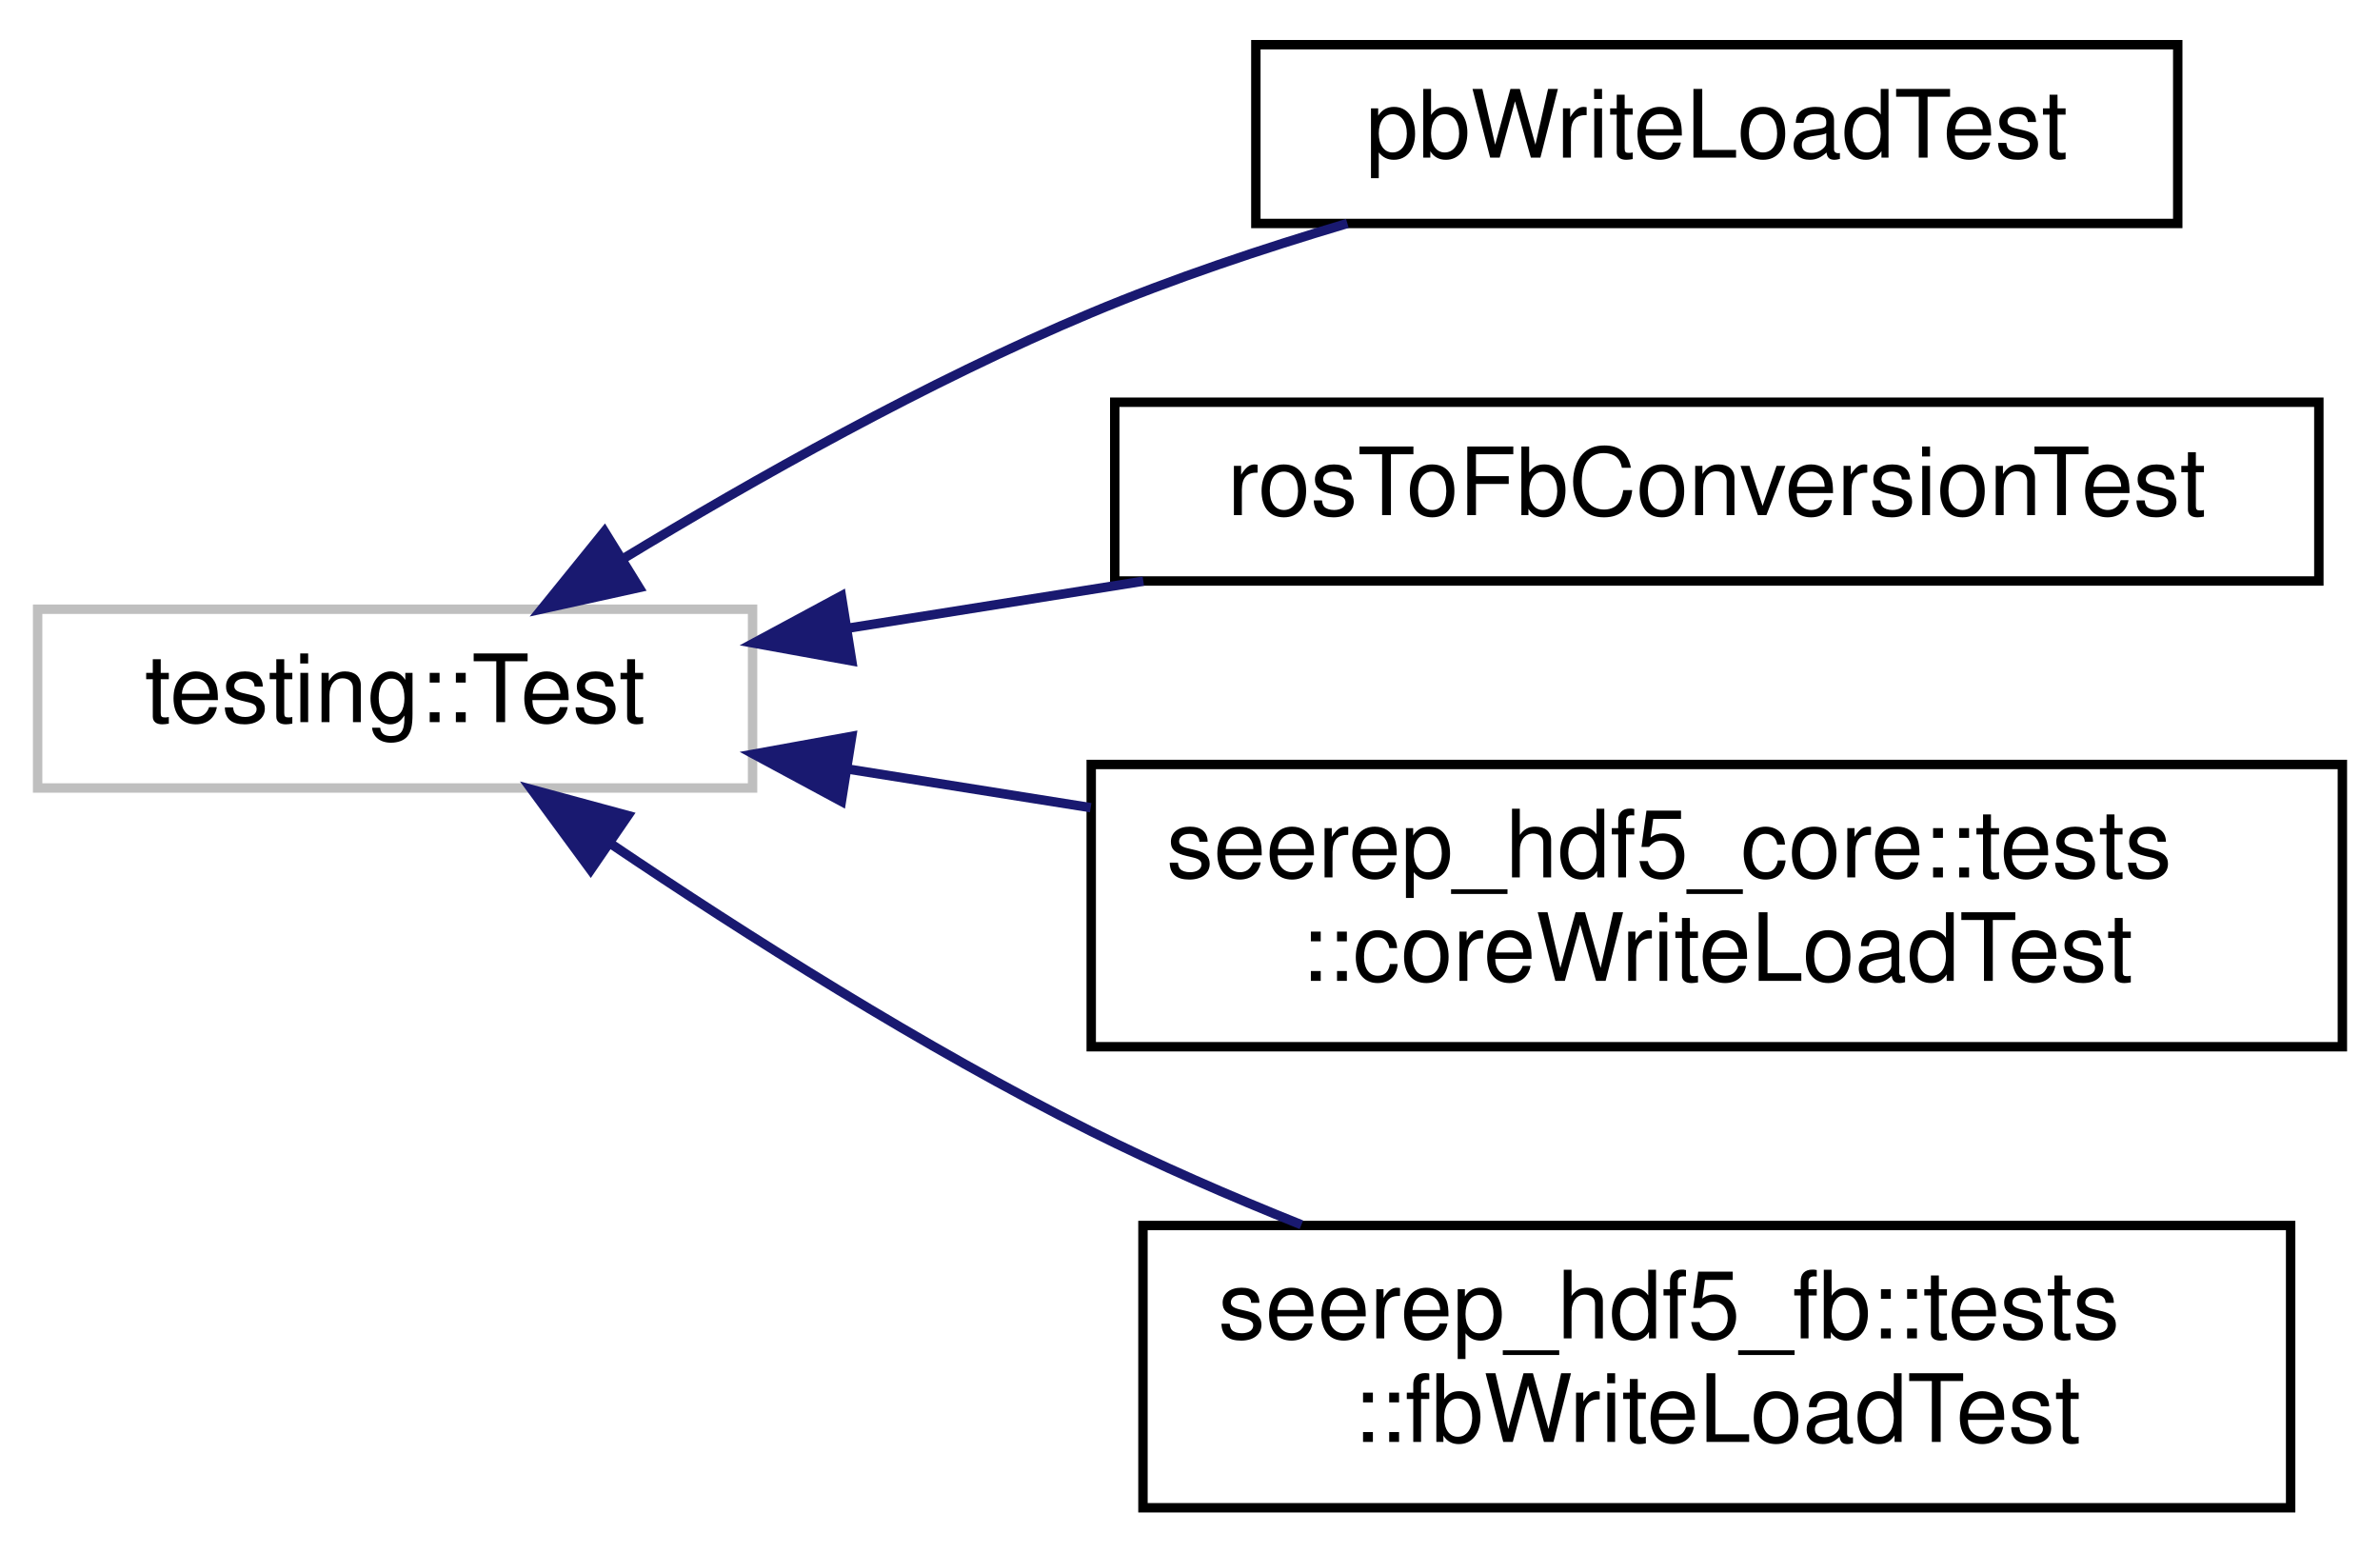
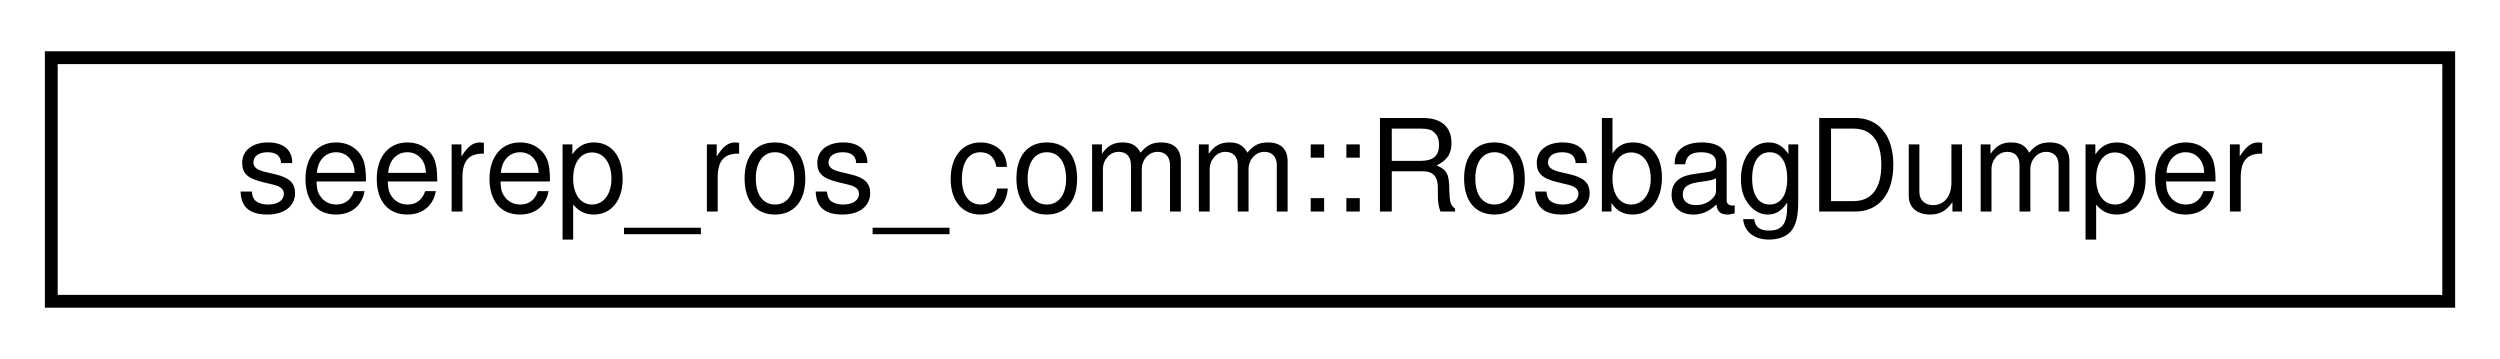
- <svg xmlns="http://www.w3.org/2000/svg" xmlns:xlink="http://www.w3.org/1999/xlink" width="253pt" height="165pt" viewBox="0.00 0.00 253.00 164.50">
-   <g id="graph0" class="graph" transform="scale(1 1) rotate(0) translate(4 160.5)">
+ <svg xmlns="http://www.w3.org/2000/svg" xmlns:xlink="http://www.w3.org/1999/xlink" width="195pt" height="28pt" viewBox="0.00 0.00 195.00 28.00">
+   <g id="graph0" class="graph" transform="scale(1 1) rotate(0) translate(4 24)">
    <g id="node1" class="node">
      <g id="a_node1">
-         <a xlink:title=" ">
-           <polygon fill="none" stroke="#bfbfbf" points="0,-77 0,-96 76,-96 76,-77 0,-77" />
-           <text text-anchor="middle" x="38" y="-84" font-family="Helvetica,sans-Serif" font-size="10.00">testing::Test</text>
+         <a xlink:href="classseerep__ros__comm_1_1RosbagDumper.html" target="_top" xlink:title=" ">
+           <polygon fill="none" stroke="black" points="0,-0.5 0,-19.5 187,-19.5 187,-0.5 0,-0.5" />
+           <text text-anchor="middle" x="93.5" y="-7.5" font-family="Helvetica,sans-Serif" font-size="10.00">seerep_ros_comm::RosbagDumper</text>
        </a>
      </g>
    </g>
-     <g id="node2" class="node">
-       <g id="a_node2">
-         <a xlink:href="classpbWriteLoadTest.html" target="_top" xlink:title="class holds all the data structures which will be tested.">
-           <polygon fill="none" stroke="black" points="129.5,-137 129.5,-156 227.5,-156 227.5,-137 129.5,-137" />
-           <text text-anchor="middle" x="178.5" y="-144" font-family="Helvetica,sans-Serif" font-size="10.00">pbWriteLoadTest</text>
-         </a>
-       </g>
-     </g>
-     <g id="edge1" class="edge">
-       <path fill="none" stroke="midnightblue" d="M62.11,-101.29C76.13,-109.8 94.63,-120.22 112,-127.5 120.63,-131.12 130.17,-134.31 139.23,-137" />
-       <polygon fill="midnightblue" stroke="midnightblue" points="63.94,-98.3 53.59,-96.02 60.26,-104.26 63.94,-98.3" />
-     </g>
-     <g id="node3" class="node">
-       <g id="a_node3">
-         <a xlink:href="classrosToFbConversionTest.html" target="_top" xlink:title="This class holds all the attributes which will be tested in the tests.">
-           <polygon fill="none" stroke="black" points="114.5,-99 114.5,-118 242.5,-118 242.5,-99 114.5,-99" />
-           <text text-anchor="middle" x="178.5" y="-106" font-family="Helvetica,sans-Serif" font-size="10.00">rosToFbConversionTest</text>
-         </a>
-       </g>
-     </g>
-     <g id="edge2" class="edge">
-       <path fill="none" stroke="midnightblue" d="M86.3,-94.01C96.35,-95.61 107.09,-97.32 117.54,-98.98" />
-       <polygon fill="midnightblue" stroke="midnightblue" points="86.54,-90.51 76.12,-92.4 85.44,-97.42 86.54,-90.51" />
-     </g>
-     <g id="node4" class="node">
-       <g id="a_node4">
-         <a xlink:href="classseerep__hdf5__core_1_1tests_1_1coreWriteLoadTest.html" target="_top" xlink:title=" ">
-           <polygon fill="none" stroke="black" points="112,-49.5 112,-79.5 245,-79.5 245,-49.5 112,-49.5" />
-           <text text-anchor="start" x="120" y="-67.5" font-family="Helvetica,sans-Serif" font-size="10.00">seerep_hdf5_core::tests</text>
-           <text text-anchor="middle" x="178.5" y="-56.5" font-family="Helvetica,sans-Serif" font-size="10.00">::coreWriteLoadTest</text>
-         </a>
-       </g>
-     </g>
-     <g id="edge3" class="edge">
-       <path fill="none" stroke="midnightblue" d="M86.02,-79.03C94.36,-77.71 103.19,-76.3 111.94,-74.91" />
-       <polygon fill="midnightblue" stroke="midnightblue" points="85.44,-75.58 76.12,-80.6 86.54,-82.49 85.44,-75.58" />
-     </g>
-     <g id="node5" class="node">
-       <g id="a_node5">
-         <a xlink:href="classseerep__hdf5__fb_1_1tests_1_1fbWriteLoadTest.html" target="_top" xlink:title=" ">
-           <polygon fill="none" stroke="black" points="117.5,-0.5 117.5,-30.5 239.5,-30.5 239.5,-0.5 117.5,-0.5" />
-           <text text-anchor="start" x="125.5" y="-18.5" font-family="Helvetica,sans-Serif" font-size="10.00">seerep_hdf5_fb::tests</text>
-           <text text-anchor="middle" x="178.5" y="-7.5" font-family="Helvetica,sans-Serif" font-size="10.00">::fbWriteLoadTest</text>
-         </a>
-       </g>
-     </g>
-     <g id="edge4" class="edge">
-       <path fill="none" stroke="midnightblue" d="M61.05,-70.99C75.2,-61.45 94.19,-49.4 112,-40.5 119.08,-36.96 126.78,-33.61 134.34,-30.58" />
-       <polygon fill="midnightblue" stroke="midnightblue" points="58.79,-68.3 52.52,-76.84 62.75,-74.07 58.79,-68.3" />
-     </g>
  </g>
</svg>
